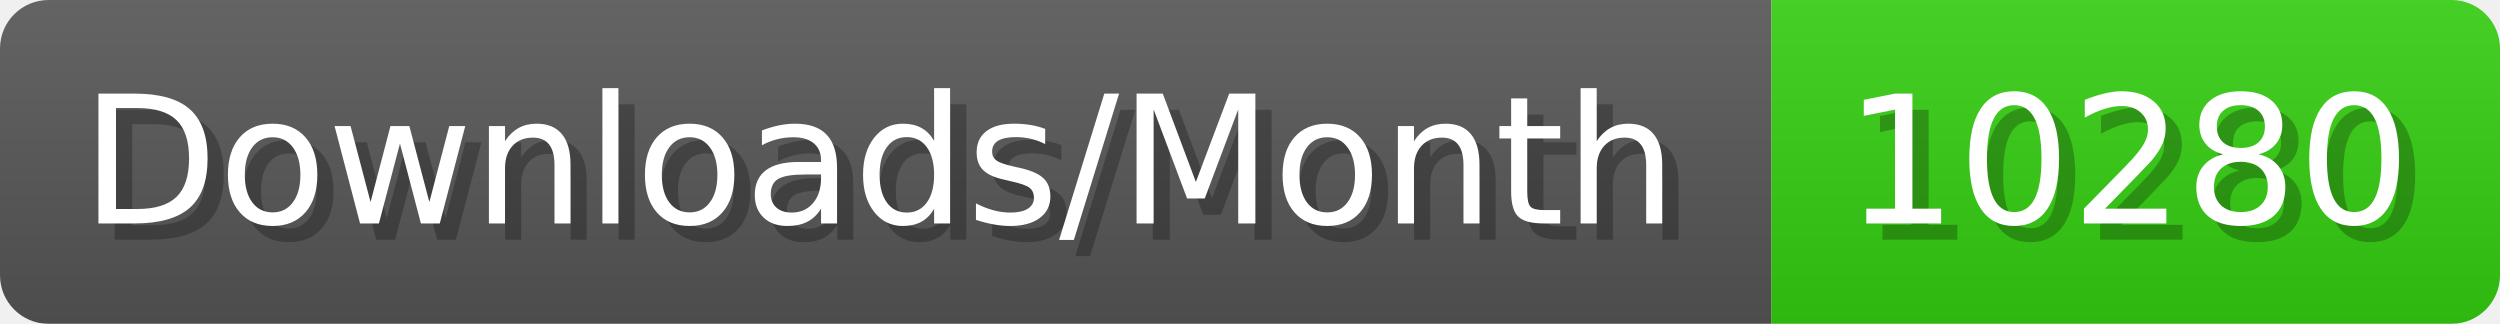
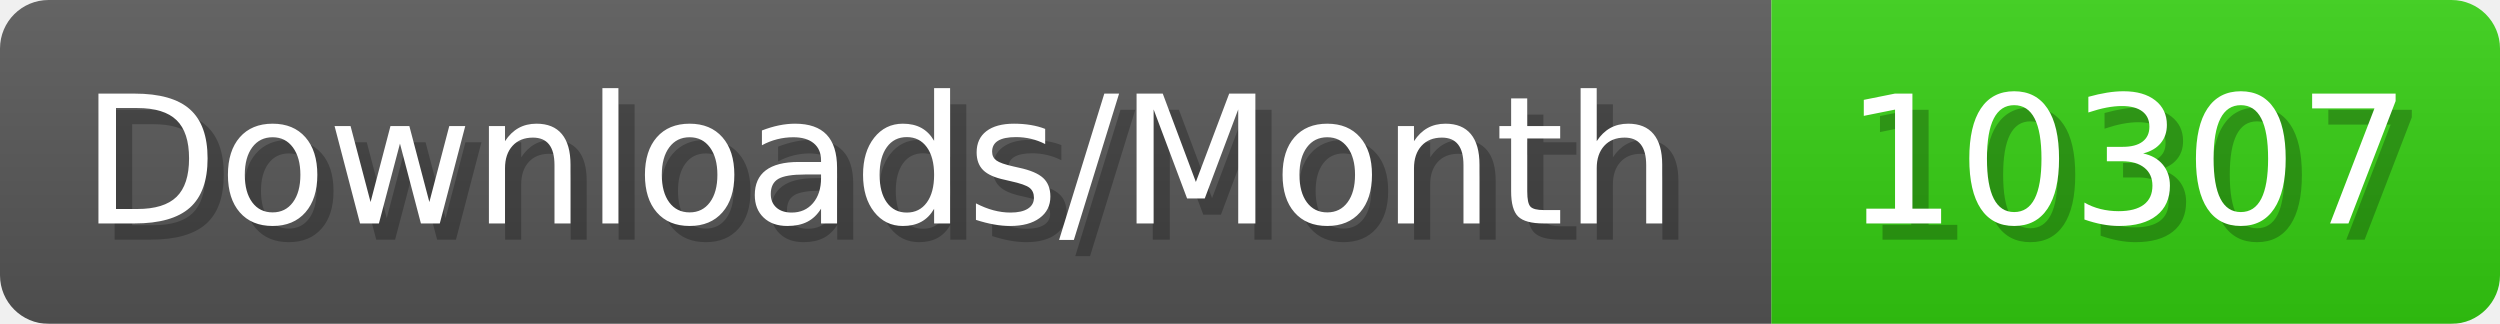
- <svg xmlns="http://www.w3.org/2000/svg" width="154.4" height="20" viewBox="0 0 1544 200" role="img" aria-label="Downloads/Month: 10280">
+ <svg xmlns="http://www.w3.org/2000/svg" width="154.4" height="20" viewBox="0 0 1544 200" role="img" aria-label="Downloads/Month: 10307">
  <linearGradient id="YlXUI" x2="0" y2="100%">
    <stop offset="0" stop-opacity=".1" stop-color="#EEE" />
    <stop offset="1" stop-opacity=".1" />
  </linearGradient>
  <mask id="JHhop">
    <rect width="1544" height="200" rx="30" fill="#FFF" />
  </mask>
  <g mask="url(#JHhop)">
    <rect width="1094" height="200" fill="#555" />
    <rect width="450" height="200" fill="#3C1" x="1094" />
    <rect width="1544" height="200" fill="url(#YlXUI)" />
  </g>
  <g aria-hidden="true" fill="#fff" text-anchor="start" font-family="Verdana,DejaVu Sans,sans-serif" font-size="110">
    <text x="60" y="148" textLength="994" fill="#000" opacity="0.25">Downloads/Month</text>
    <text x="50" y="138" textLength="994">Downloads/Month</text>
-     <text x="1149" y="148" textLength="350" fill="#000" opacity="0.25">10280</text>
-     <text x="1139" y="138" textLength="350">10280</text>
+     <text x="1149" y="148" textLength="350" fill="#000" opacity="0.25">10307</text>
+     <text x="1139" y="138" textLength="350">10307</text>
  </g>
</svg>
